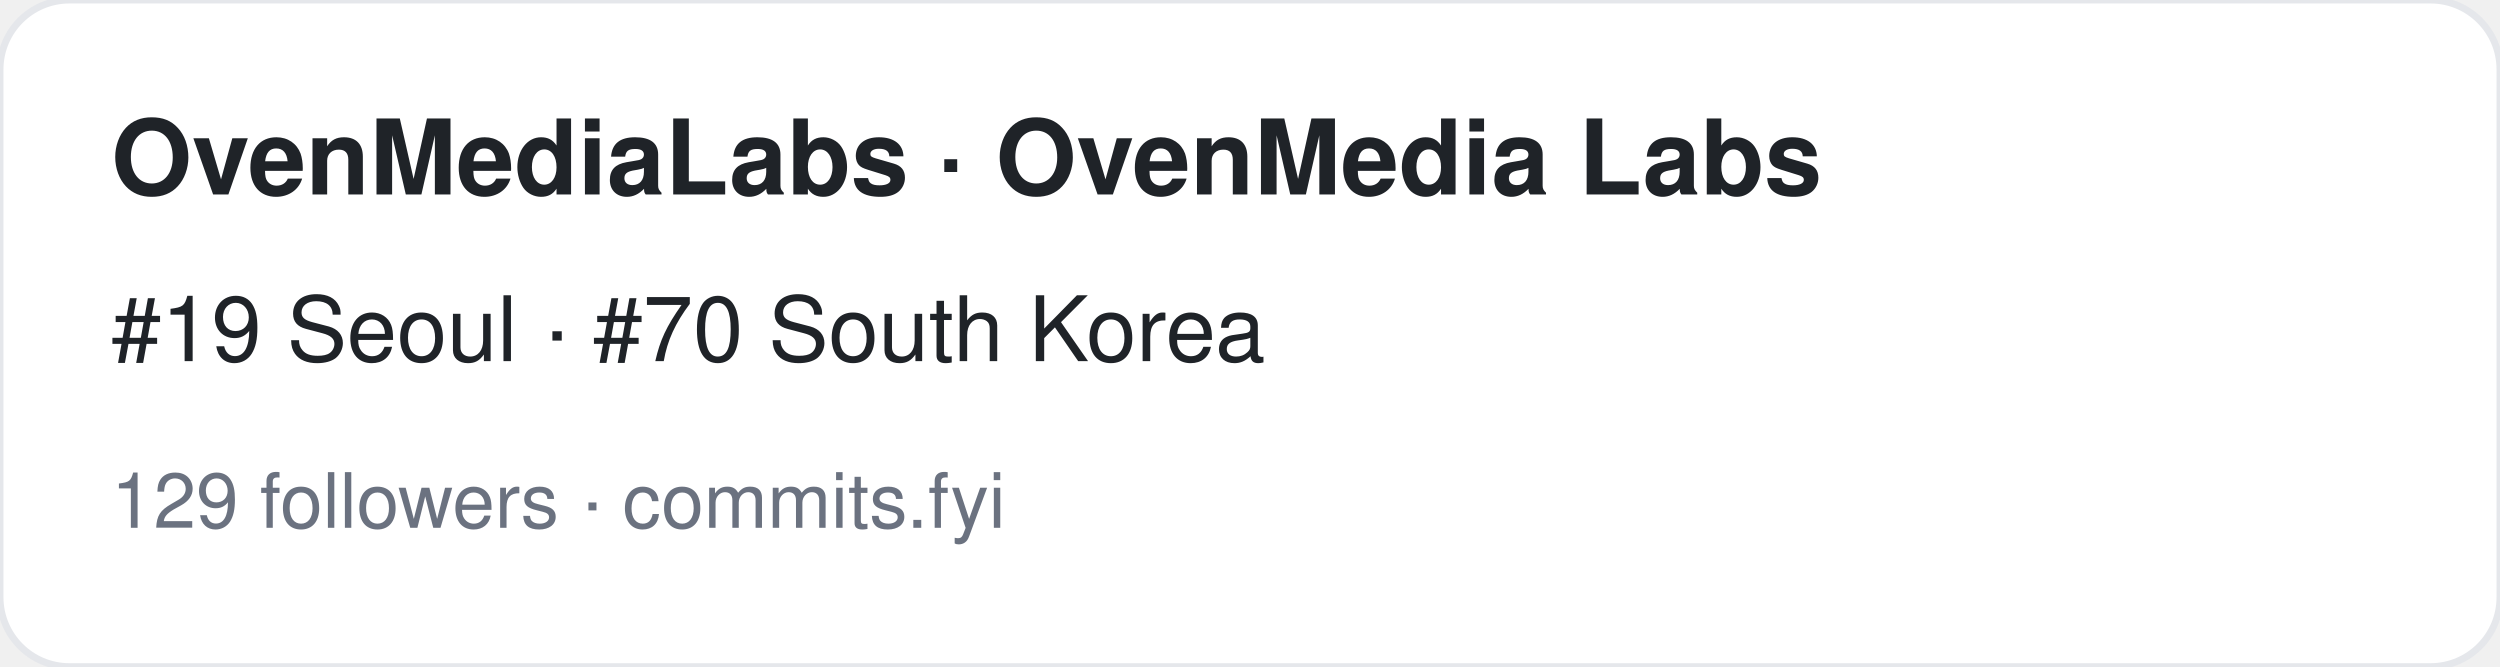
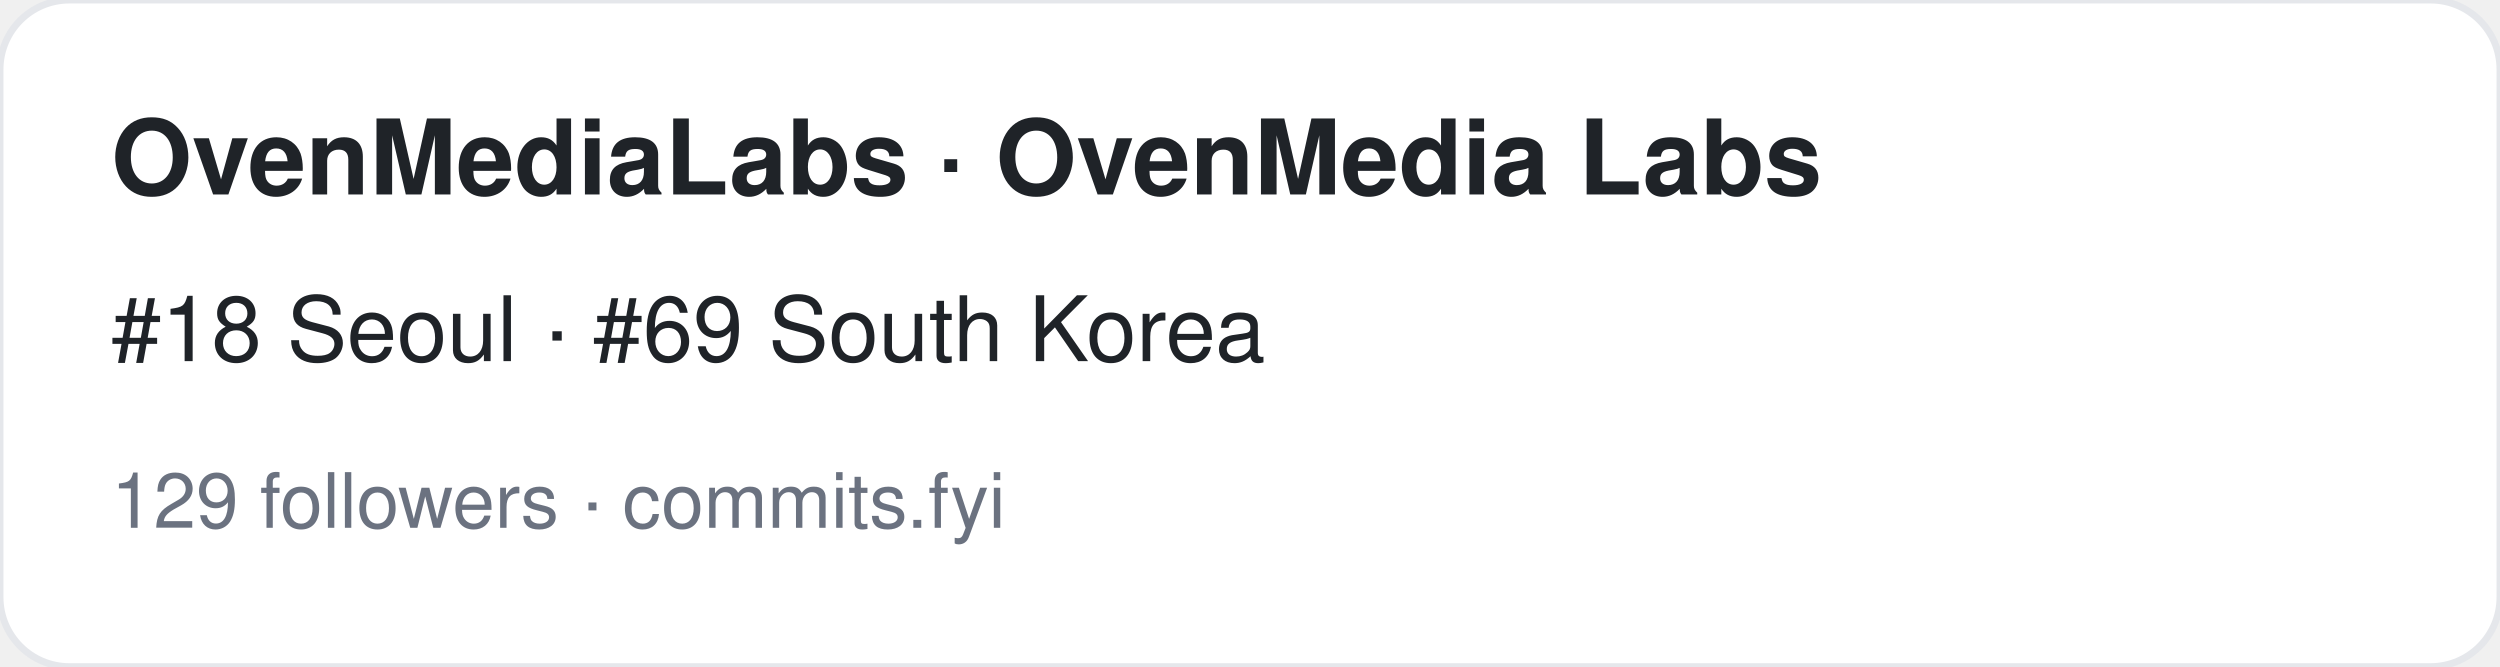
<svg xmlns="http://www.w3.org/2000/svg" width="360" height="96" viewBox="0 0 360 96" font-family="-apple-system,BlinkMacSystemFont,Segoe UI,Helvetica,Arial,sans-serif">
  <rect width="360" height="96" rx="10" fill="#ffffff" stroke="#e5e7eb" />
  <text x="16" y="28" font-size="15" font-weight="700" fill="#1f2328">OvenMediaLabs · OvenMedia Labs</text>
-   <text x="16" y="52" font-size="13" fill="#1f2328">#19 Seoul · #70 South Korea</text>
+   <text x="16" y="52" font-size="13" fill="#1f2328">#18 Seoul · #69 South Korea</text>
  <text x="16" y="76" font-size="11" fill="#6b7280">129 followers · commits.fyi</text>
</svg>
